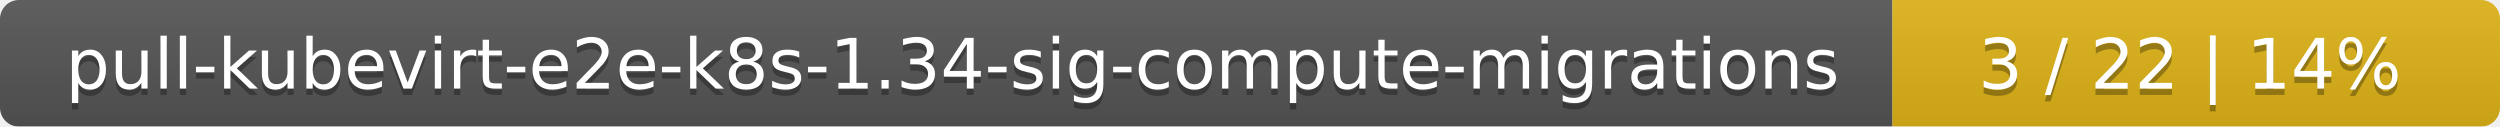
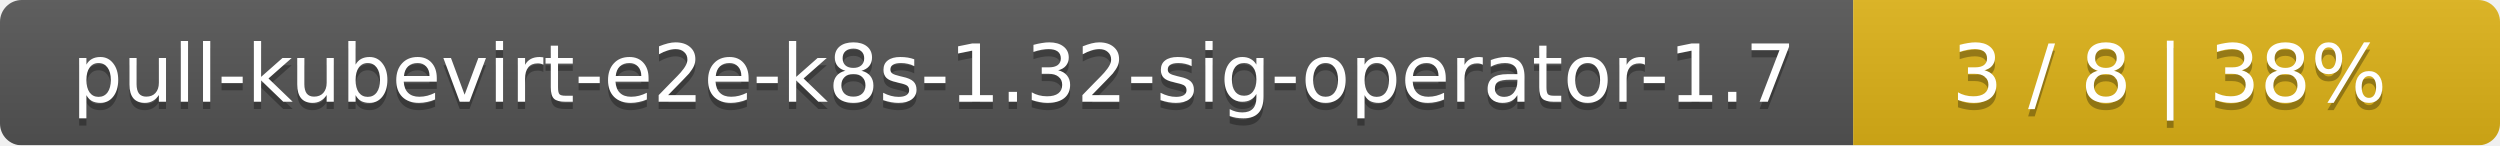
- <svg xmlns="http://www.w3.org/2000/svg" width="395" height="20">
+ <svg xmlns="http://www.w3.org/2000/svg" width="344" height="20">
  <linearGradient id="smooth" x2="0" y2="100%">
    <stop offset="0" stop-color="#bbb" stop-opacity=".1" />
    <stop offset="1" stop-opacity=".1" />
  </linearGradient>
  <mask id="round">
-     <rect width="395" height="20" rx="3" fill="#fff" />
+     <rect width="344" height="20" rx="3" fill="#fff" />
  </mask>
  <g mask="url(#round)">
-     <rect width="299" height="20" fill="#555" />
-     <rect x="299" width="96" height="20" fill="#dfb317" />
-     <rect width="395" height="20" fill="url(#smooth)" />
+     <rect width="255" height="20" fill="#555" />
+     <rect x="255" width="89" height="20" fill="#dfb317" />
+     <rect width="344" height="20" fill="url(#smooth)" />
  </g>
  <g fill="#fff" text-anchor="middle" font-family="DejaVu Sans,Verdana,Geneva,sans-serif" font-size="11">
-     <text x="150.5" y="15" fill="#010101" fill-opacity=".3">pull-kubevirt-e2e-k8s-1.34-sig-compute-migrations</text>
-     <text x="150.5" y="14">pull-kubevirt-e2e-k8s-1.34-sig-compute-migrations</text>
-     <text x="346" y="15" fill="#010101" fill-opacity=".3">3 / 22    |    14%</text>
-     <text x="346" y="14">3 / 22    |    14%</text>
+     <text x="128.5" y="15" fill="#010101" fill-opacity=".3">pull-kubevirt-e2e-k8s-1.32-sig-operator-1.7</text>
+     <text x="128.5" y="14">pull-kubevirt-e2e-k8s-1.32-sig-operator-1.7</text>
+     <text x="298.5" y="15" fill="#010101" fill-opacity=".3">3 / 8    |    38%</text>
+     <text x="298.5" y="14">3 / 8    |    38%</text>
  </g>
</svg>
